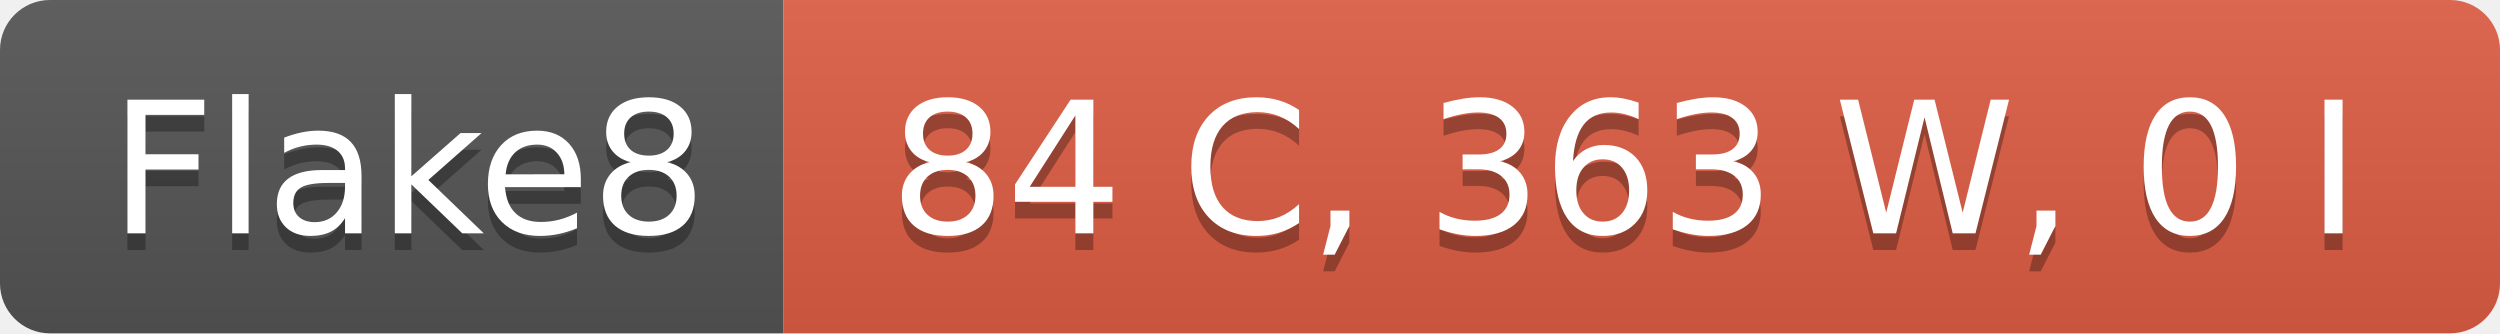
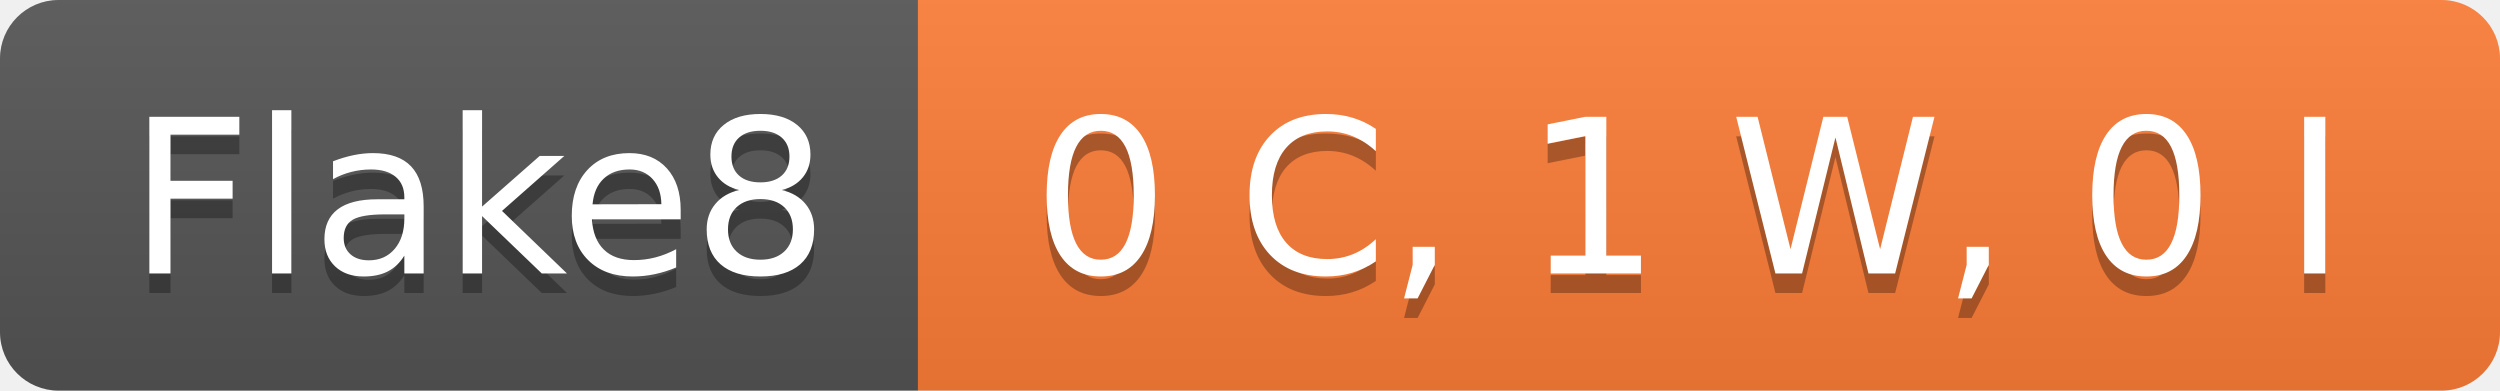
- <svg xmlns="http://www.w3.org/2000/svg" width="150" height="20" role="img" aria-label="Flake8: 84 C, 363 W, 0 I">
+ <svg xmlns="http://www.w3.org/2000/svg" width="128" height="20" role="img" aria-label="Flake8: 0 C, 1 W, 0 I">
  <linearGradient id="s" x2="0" y2="100%">
    <stop offset="0" stop-color="#bbb" stop-opacity=".1" />
    <stop offset="1" stop-opacity=".1" />
  </linearGradient>
  <clipPath id="r">
-     <rect width="150" height="20" rx="3" fill="#fff" />
+     <rect width="128" height="20" rx="3" fill="#fff" />
  </clipPath>
  <g clip-path="url(#r)">
    <rect width="47" height="20" fill="#555" />
-     <rect x="47" width="103" height="20" fill="#e05d44" />
-     <rect width="150" height="20" fill="url(#s)" />
+     <rect x="47" width="81" height="20" fill="#fe7d37" />
+     <rect width="128" height="20" fill="url(#s)" />
  </g>
  <g fill="#fff" text-anchor="middle" font-family="Verdana,Geneva,DejaVu Sans,sans-serif" text-rendering="geometricPrecision" font-size="110">
    <text aria-hidden="true" x="245" y="150" fill="#010101" fill-opacity=".3" transform="scale(.1)" textLength="370">Flake8</text>
    <text x="245" y="140" transform="scale(.1)" fill="#fff" textLength="370">Flake8</text>
-     <text aria-hidden="true" x="975" y="150" fill="#010101" fill-opacity=".3" transform="scale(.1)" textLength="930">84 C, 363 W, 0 I</text>
-     <text x="975" y="140" transform="scale(.1)" fill="#fff" textLength="930">84 C, 363 W, 0 I</text>
+     <text aria-hidden="true" x="865" y="150" fill="#010101" fill-opacity=".3" transform="scale(.1)" textLength="710">0 C, 1 W, 0 I</text>
+     <text x="865" y="140" transform="scale(.1)" fill="#fff" textLength="710">0 C, 1 W, 0 I</text>
  </g>
</svg>
